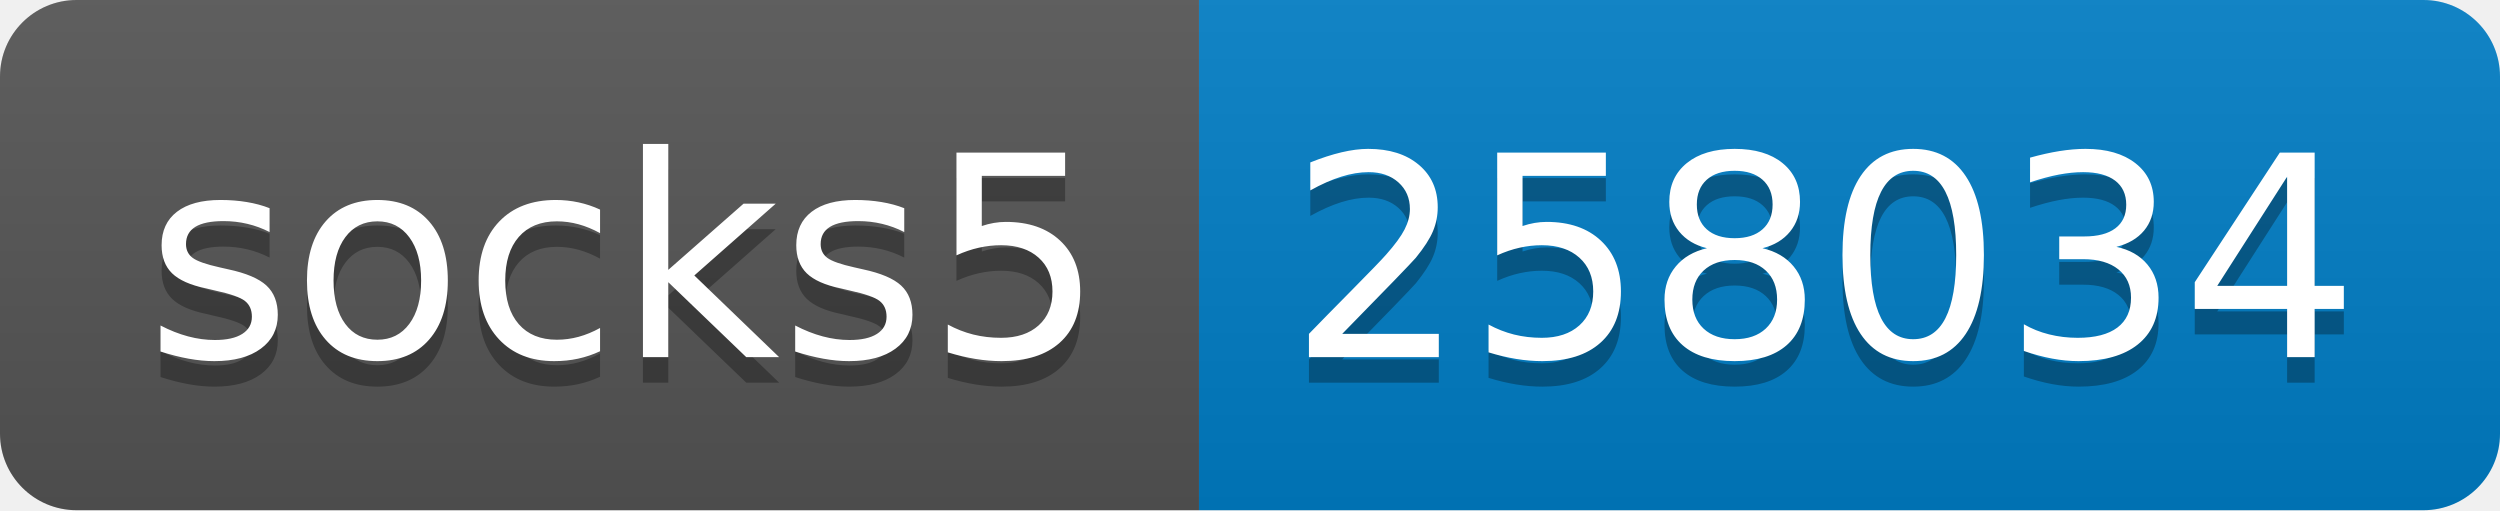
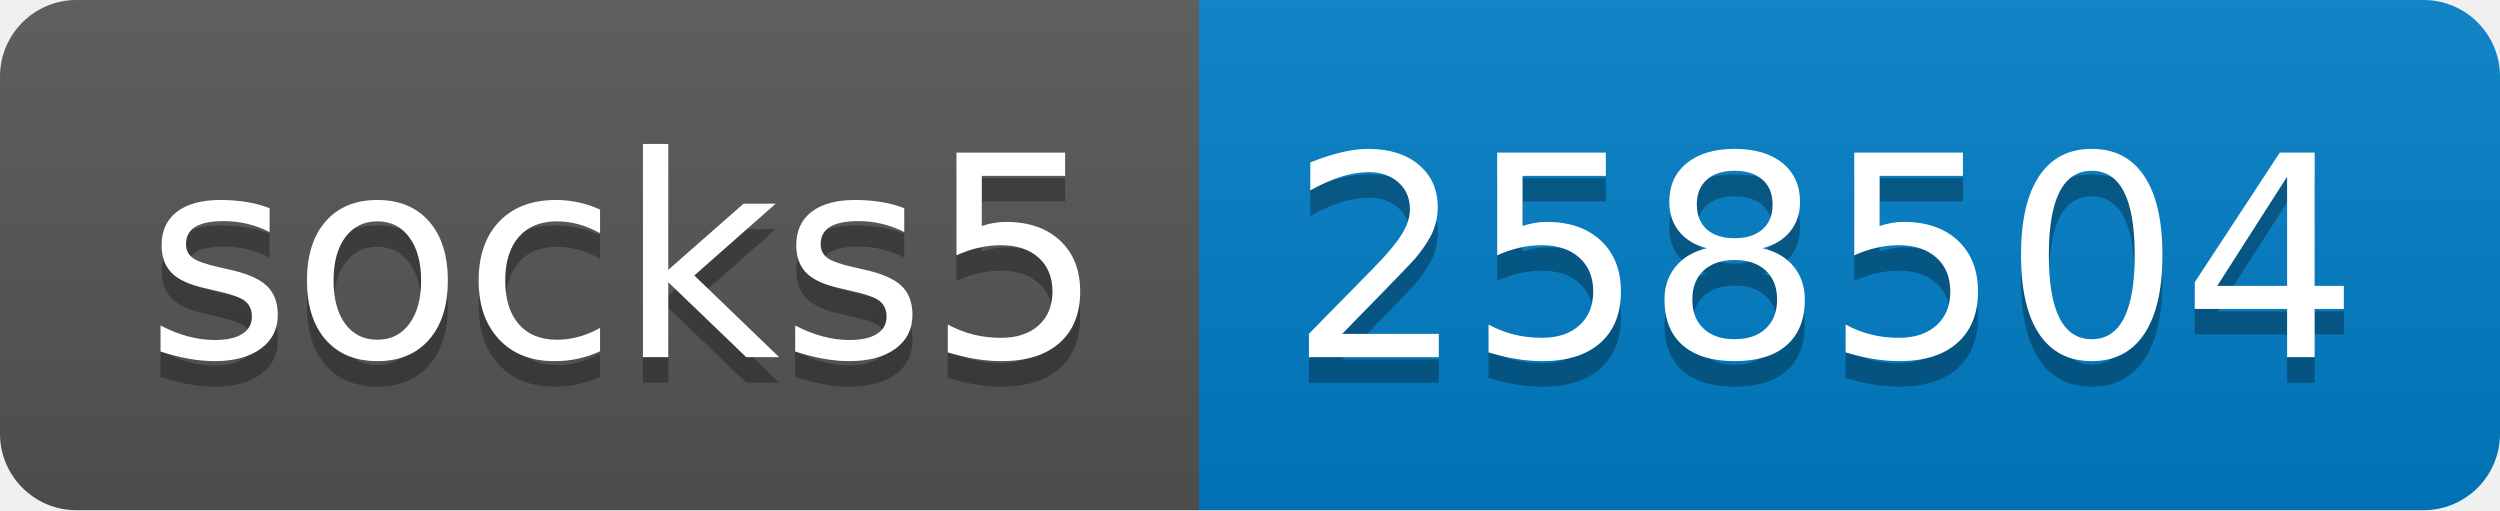
- <svg xmlns="http://www.w3.org/2000/svg" width="98" height="20" role="img" aria-label="socks5: 258034">
+ <svg xmlns="http://www.w3.org/2000/svg" width="98" height="20" role="img" aria-label="socks5: 258504">
  <linearGradient id="s" x2="0" y2="100%">
    <stop offset="0" stop-color="#bbb" stop-opacity=".1" />
    <stop offset="1" stop-opacity=".1" />
  </linearGradient>
  <clipPath id="r">
    <rect width="98" height="20" rx="3" fill="#fff" />
  </clipPath>
  <g clip-path="url(#r)">
    <rect width="47" height="20" fill="#555" />
    <rect x="47" width="51" height="20" fill="#007ec6" />
    <rect width="98" height="20" fill="url(#s)" />
  </g>
  <g fill="#fff" text-anchor="middle" font-family="Verdana,Geneva,DejaVu Sans,sans-serif" text-rendering="geometricPrecision" font-size="110">
    <text aria-hidden="true" x="245" y="150" fill="#010101" fill-opacity=".3" transform="scale(.1)" textLength="370">socks5</text>
    <text x="245" y="140" transform="scale(.1)" fill="#fff" textLength="370">socks5</text>
-     <text aria-hidden="true" x="715" y="150" fill="#010101" fill-opacity=".3" transform="scale(.1)" textLength="410">258034</text>
-     <text x="715" y="140" transform="scale(.1)" fill="#fff" textLength="410">258034</text>
+     <text aria-hidden="true" x="715" y="150" fill="#010101" fill-opacity=".3" transform="scale(.1)" textLength="410">258504</text>
+     <text x="715" y="140" transform="scale(.1)" fill="#fff" textLength="410">258504</text>
  </g>
</svg>
